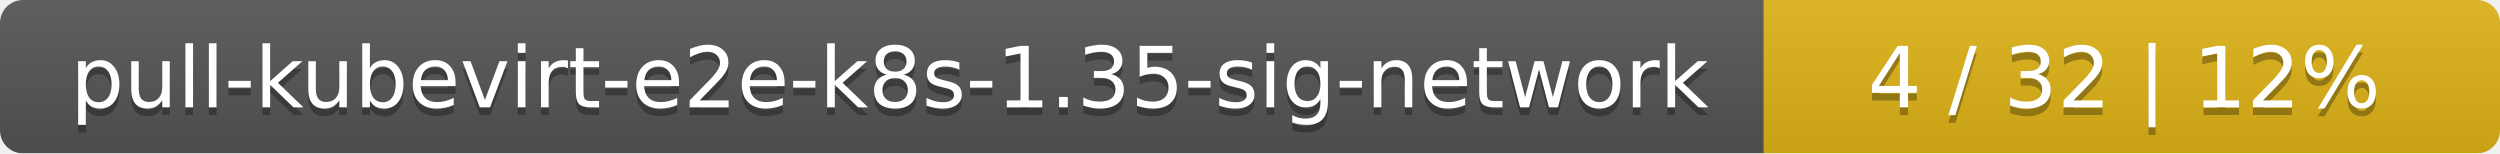
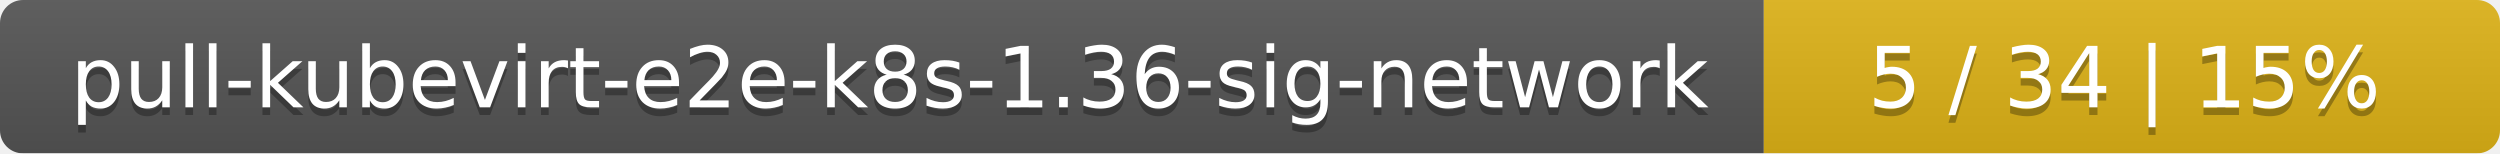
<svg xmlns="http://www.w3.org/2000/svg" width="326" height="20">
  <linearGradient id="smooth" x2="0" y2="100%">
    <stop offset="0" stop-color="#bbb" stop-opacity=".1" />
    <stop offset="1" stop-opacity=".1" />
  </linearGradient>
  <mask id="round">
    <rect width="326" height="20" rx="3" fill="#fff" />
  </mask>
  <g mask="url(#round)">
    <rect width="230" height="20" fill="#555" />
    <rect x="230" width="96" height="20" fill="#dfb317" />
    <rect width="326" height="20" fill="url(#smooth)" />
  </g>
  <g fill="#fff" text-anchor="middle" font-family="DejaVu Sans,Verdana,Geneva,sans-serif" font-size="11">
-     <text x="116" y="15" fill="#010101" fill-opacity=".3">pull-kubevirt-e2e-k8s-1.35-sig-network</text>
-     <text x="116" y="14">pull-kubevirt-e2e-k8s-1.35-sig-network</text>
-     <text x="277" y="15" fill="#010101" fill-opacity=".3">4 / 32    |    12%</text>
-     <text x="277" y="14">4 / 32    |    12%</text>
+     <text x="116" y="15" fill="#010101" fill-opacity=".3">pull-kubevirt-e2e-k8s-1.36-sig-network</text>
+     <text x="116" y="14">pull-kubevirt-e2e-k8s-1.36-sig-network</text>
+     <text x="277" y="15" fill="#010101" fill-opacity=".3">5 / 34    |    15%</text>
+     <text x="277" y="14">5 / 34    |    15%</text>
  </g>
</svg>
